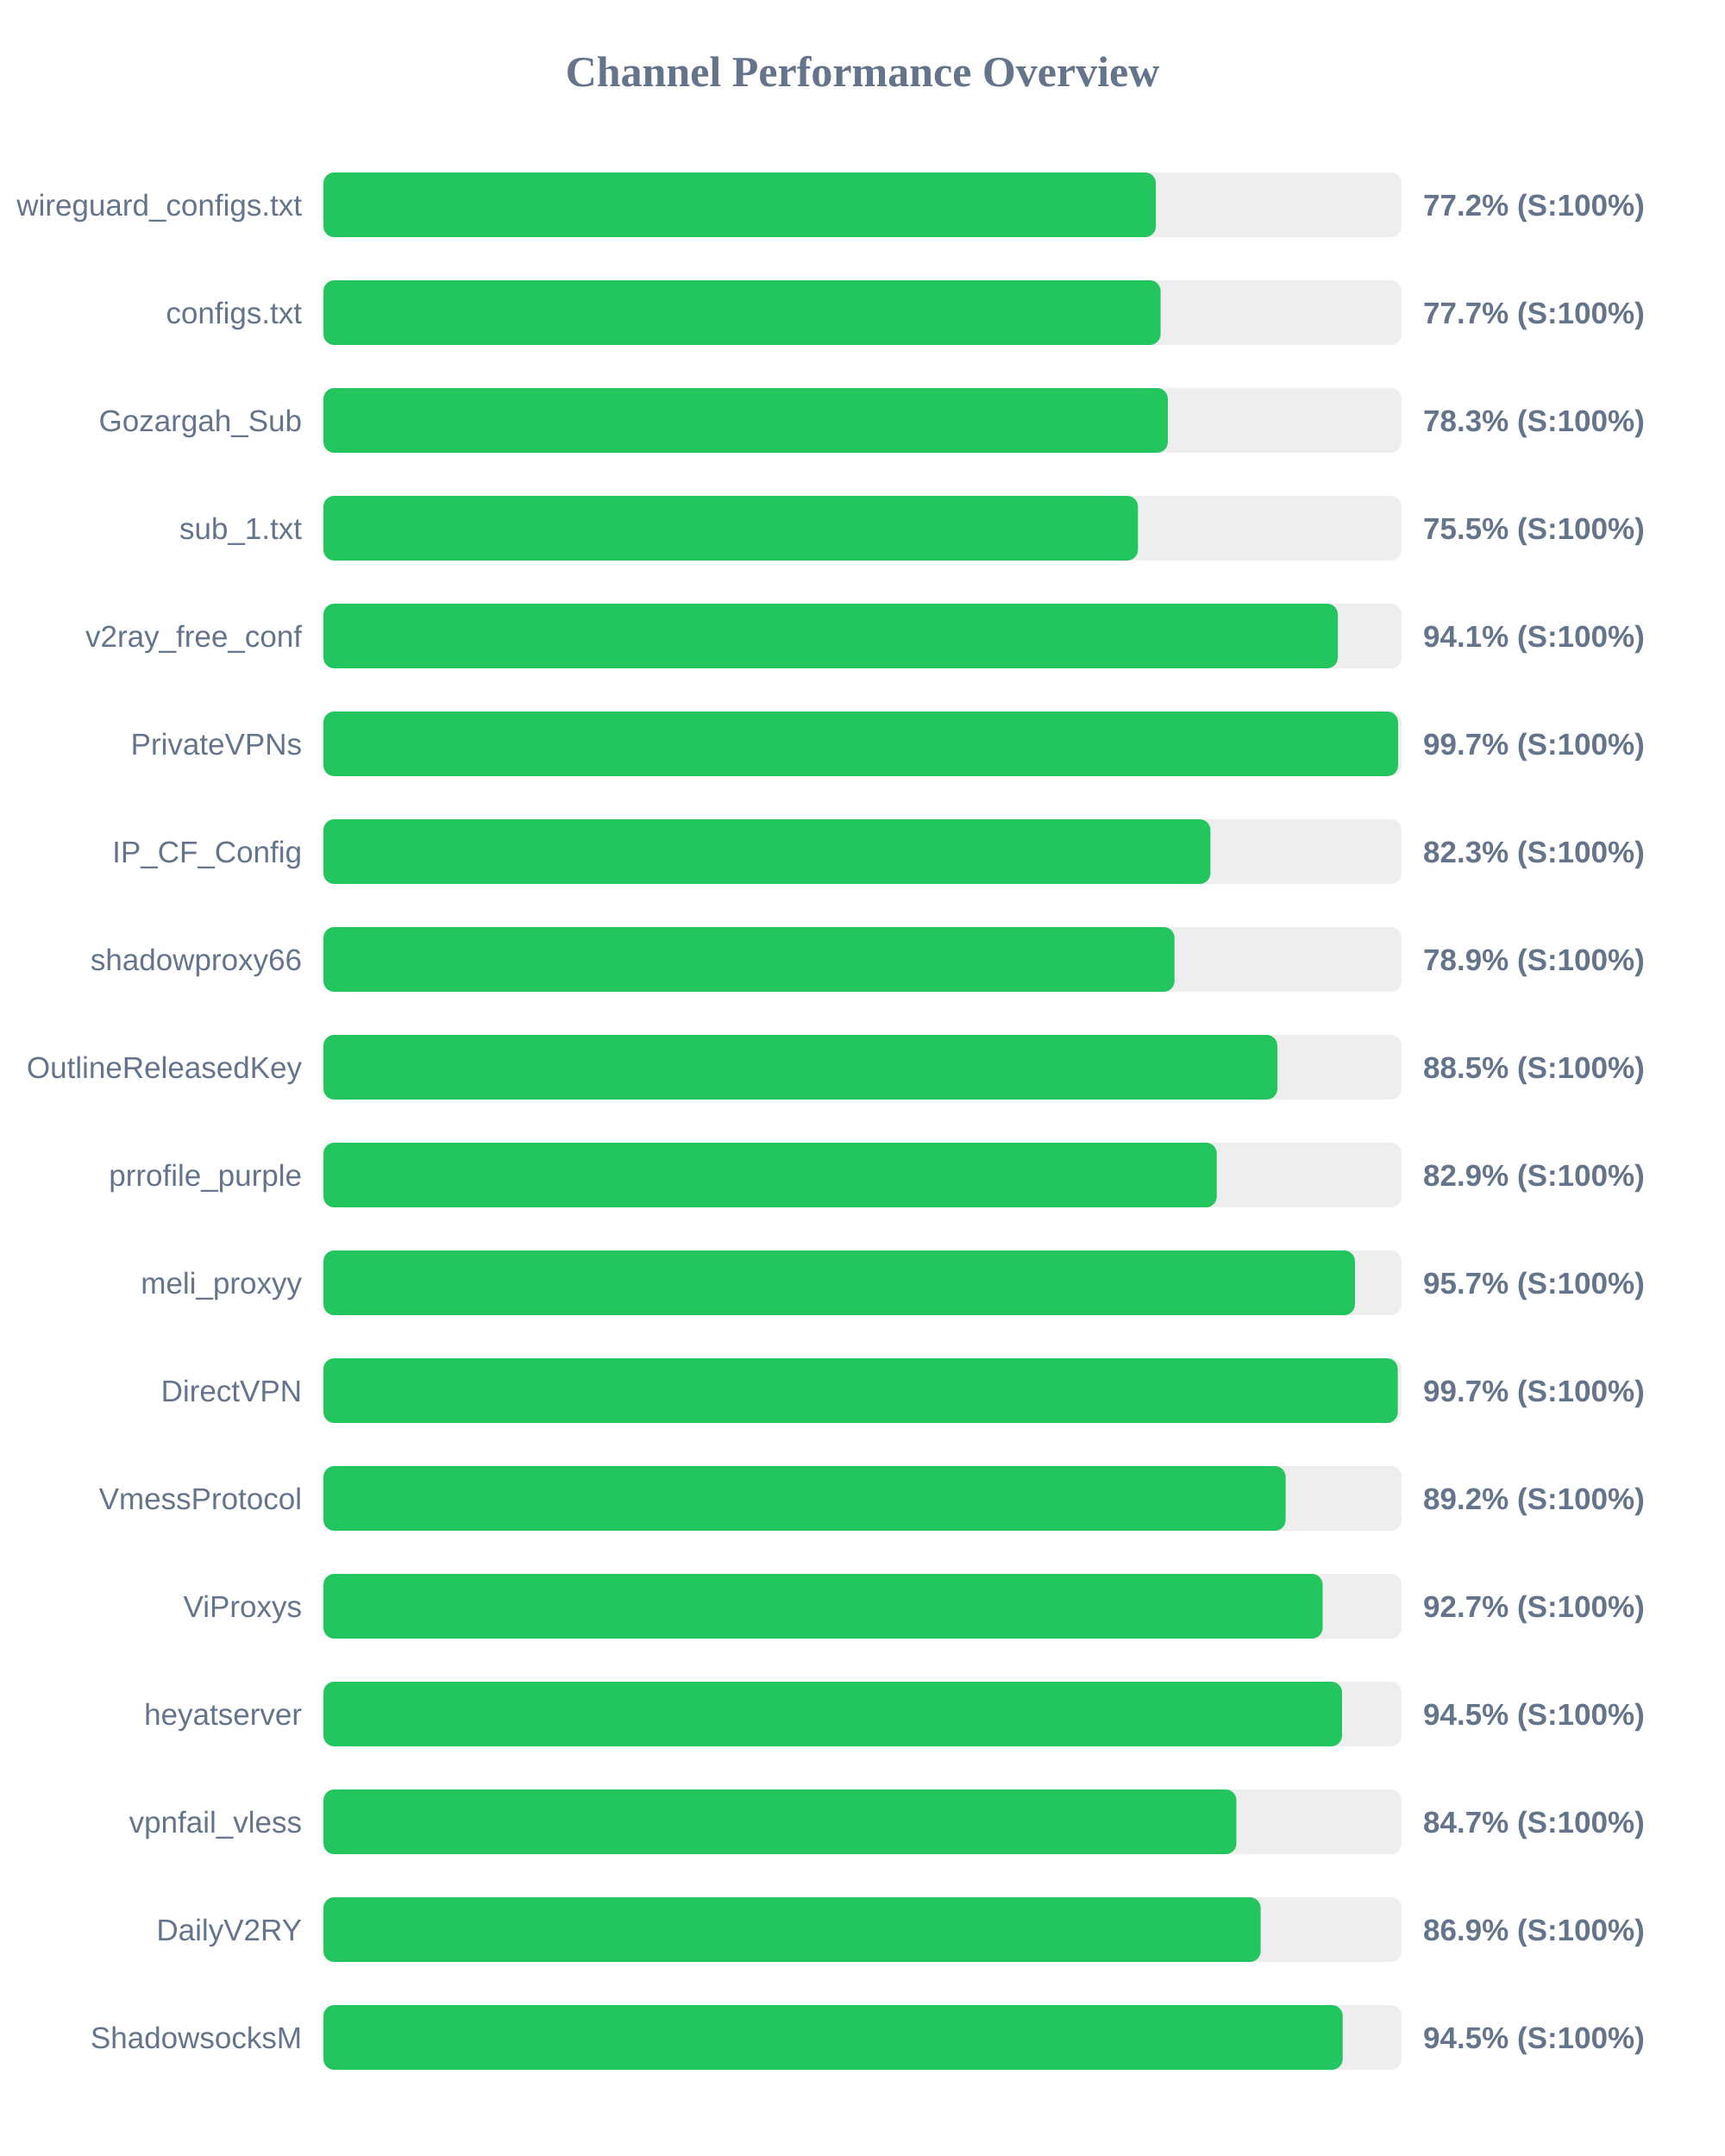
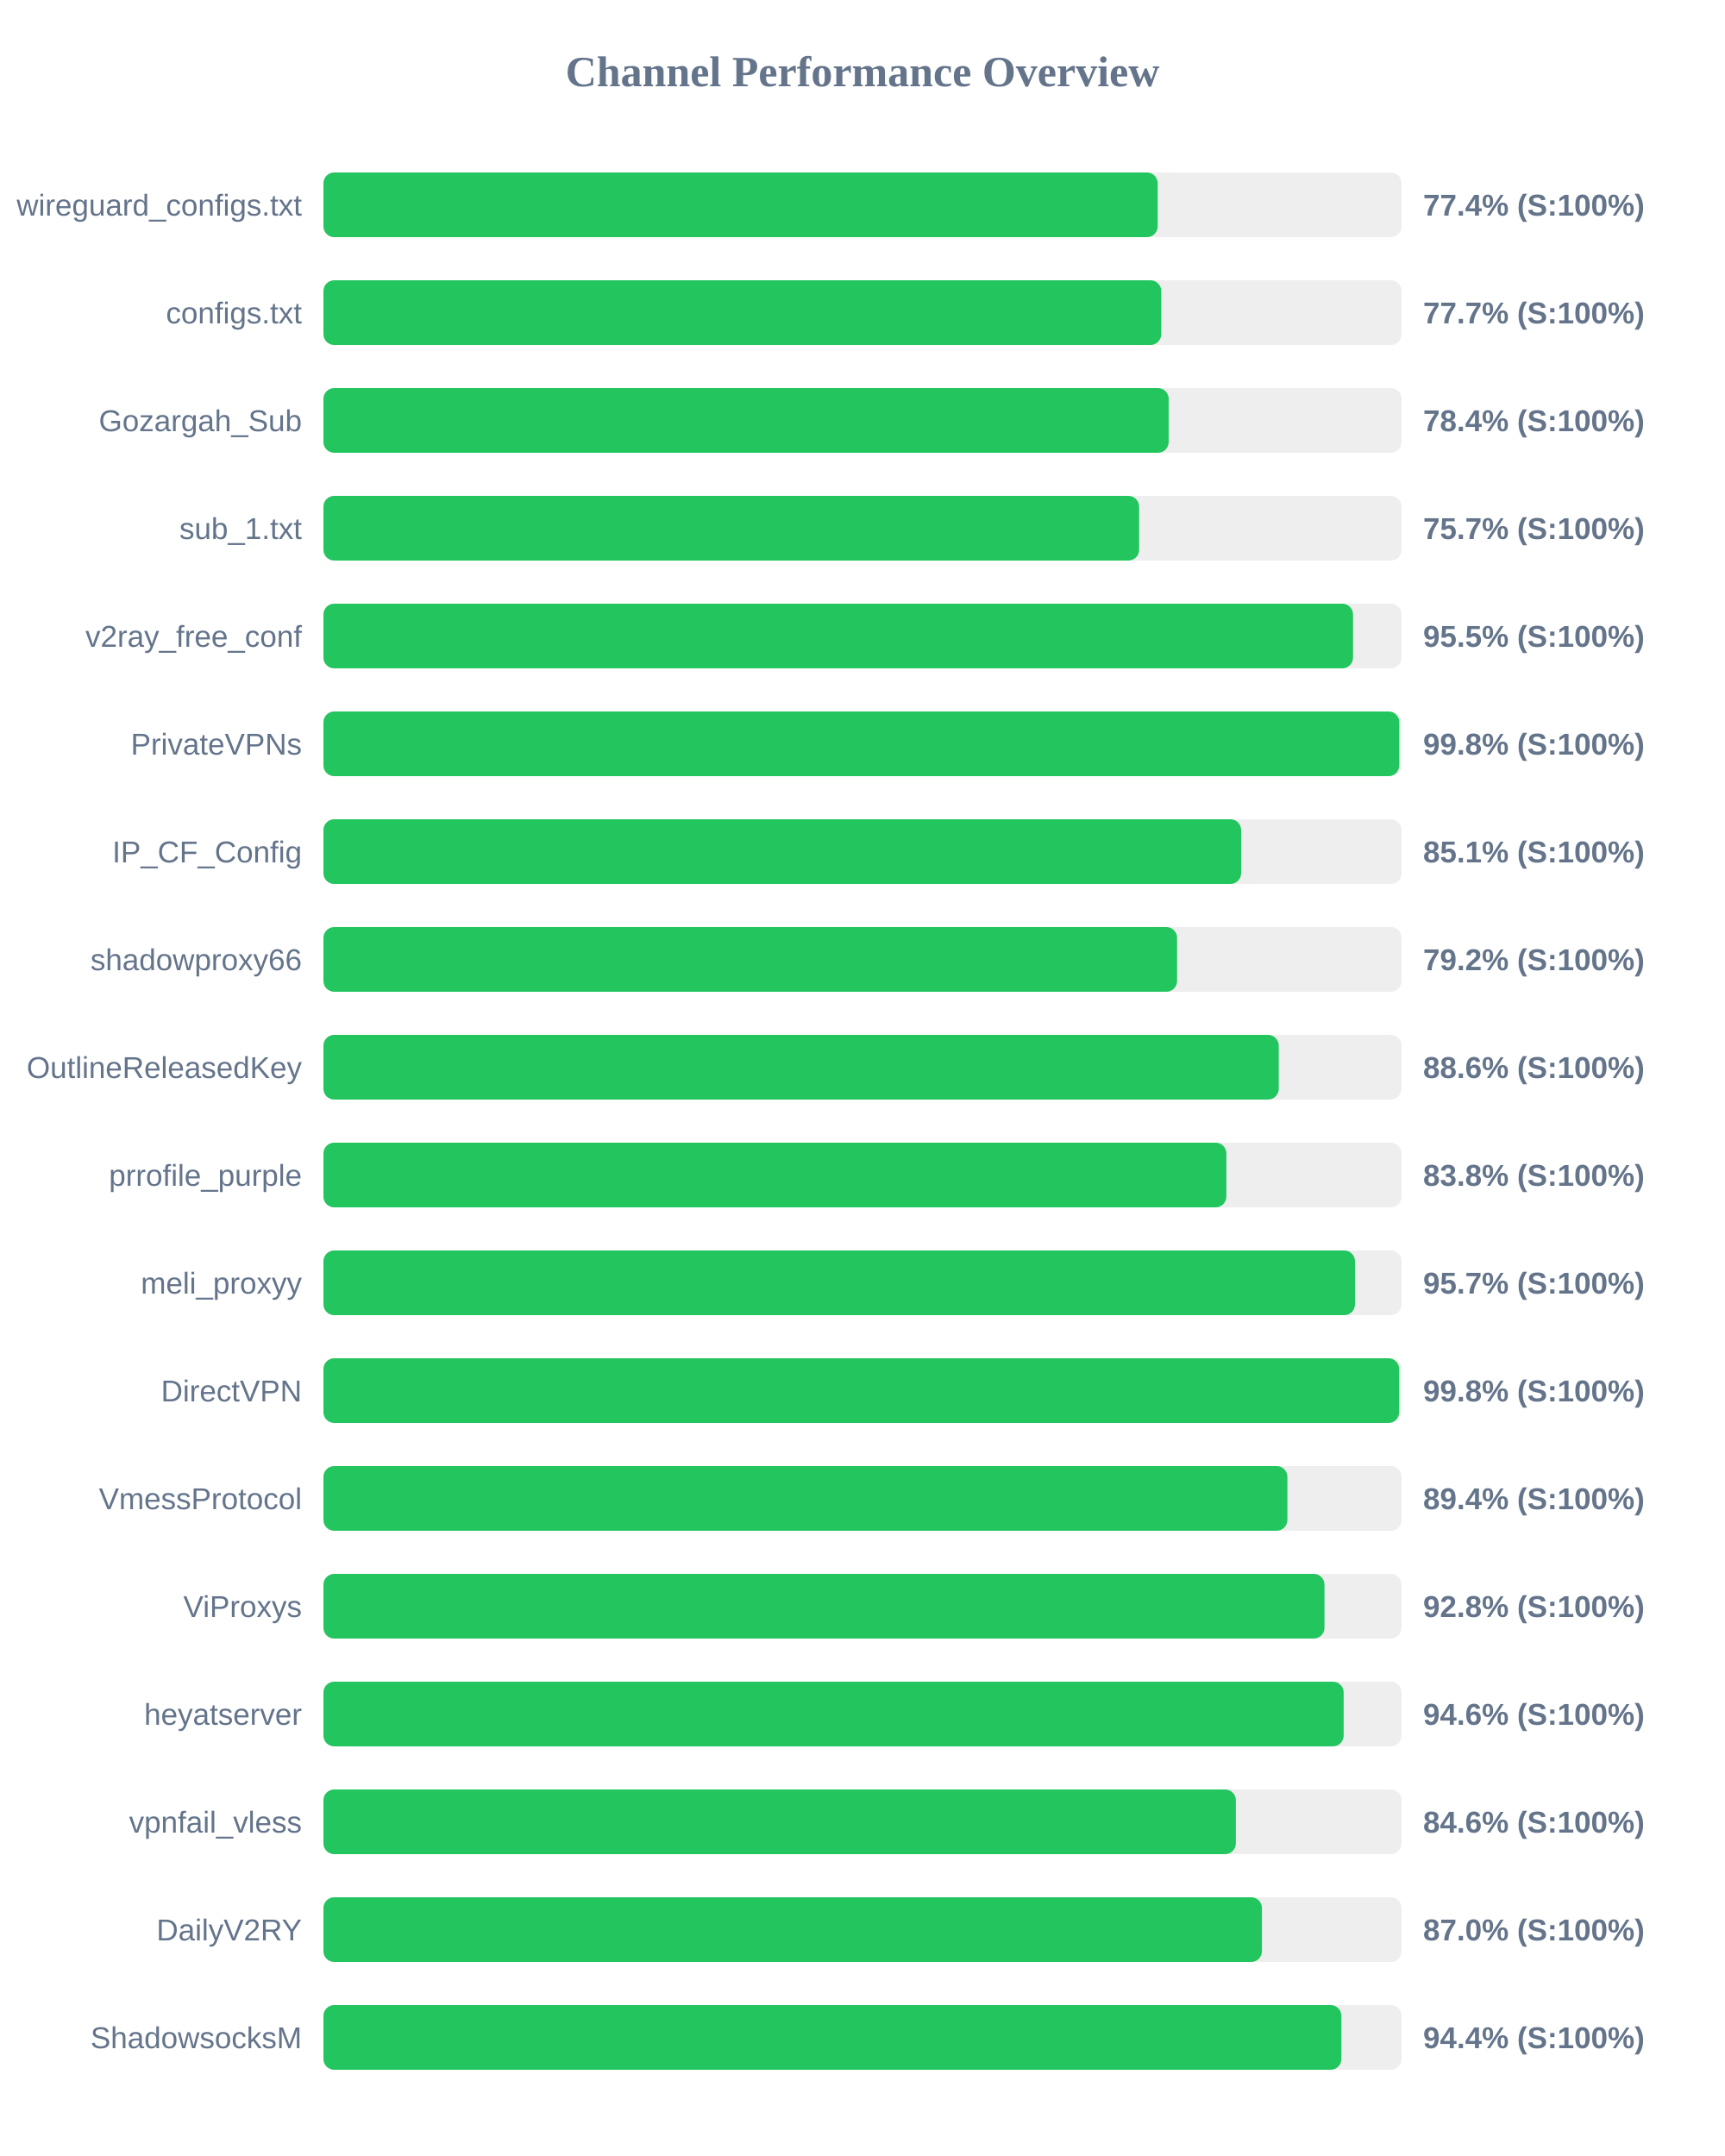
<svg xmlns="http://www.w3.org/2000/svg" width="800" height="1000" version="1.1">
  <style>
        .row { font: 14px Arial; fill: #64748b; }
        .score { font: bold 14px Arial; fill: #64748b; }
    </style>
  <text x="400" y="40" text-anchor="middle" font-size="20px" font-weight="bold" fill="#64748b">Channel Performance Overview</text>
  <rect x="150" y="80" width="500" height="30" fill="#eee" rx="5" />
-   <rect x="150" y="80" width="386.05" height="30" fill="#22c55e" rx="5" />
+   <rect x="150" y="80" width="386.9" height="30" fill="#22c55e" rx="5" />
  <text x="140" y="100" text-anchor="end" class="row">wireguard_configs.txt</text>
-   <text x="660" y="100" text-anchor="start" class="score">77.2% (S:100%)</text>
+   <text x="660" y="100" text-anchor="start" class="score">77.4% (S:100%)</text>
  <rect x="150" y="130" width="500" height="30" fill="#eee" rx="5" />
-   <rect x="150" y="130" width="388.25" height="30" fill="#22c55e" rx="5" />
+   <rect x="150" y="130" width="388.55" height="30" fill="#22c55e" rx="5" />
  <text x="140" y="150" text-anchor="end" class="row">configs.txt</text>
  <text x="660" y="150" text-anchor="start" class="score">77.7% (S:100%)</text>
  <rect x="150" y="180" width="500" height="30" fill="#eee" rx="5" />
-   <rect x="150" y="180" width="391.6" height="30" fill="#22c55e" rx="5" />
+   <rect x="150" y="180" width="392.0" height="30" fill="#22c55e" rx="5" />
  <text x="140" y="200" text-anchor="end" class="row">Gozargah_Sub</text>
-   <text x="660" y="200" text-anchor="start" class="score">78.3% (S:100%)</text>
+   <text x="660" y="200" text-anchor="start" class="score">78.4% (S:100%)</text>
  <rect x="150" y="230" width="500" height="30" fill="#eee" rx="5" />
-   <rect x="150" y="230" width="377.75" height="30" fill="#22c55e" rx="5" />
+   <rect x="150" y="230" width="378.3" height="30" fill="#22c55e" rx="5" />
  <text x="140" y="250" text-anchor="end" class="row">sub_1.txt</text>
-   <text x="660" y="250" text-anchor="start" class="score">75.5% (S:100%)</text>
+   <text x="660" y="250" text-anchor="start" class="score">75.7% (S:100%)</text>
  <rect x="150" y="280" width="500" height="30" fill="#eee" rx="5" />
-   <rect x="150" y="280" width="470.45" height="30" fill="#22c55e" rx="5" />
+   <rect x="150" y="280" width="477.5" height="30" fill="#22c55e" rx="5" />
  <text x="140" y="300" text-anchor="end" class="row">v2ray_free_conf</text>
-   <text x="660" y="300" text-anchor="start" class="score">94.1% (S:100%)</text>
+   <text x="660" y="300" text-anchor="start" class="score">95.5% (S:100%)</text>
  <rect x="150" y="330" width="500" height="30" fill="#eee" rx="5" />
-   <rect x="150" y="330" width="498.4" height="30" fill="#22c55e" rx="5" />
+   <rect x="150" y="330" width="498.95" height="30" fill="#22c55e" rx="5" />
  <text x="140" y="350" text-anchor="end" class="row">PrivateVPNs</text>
-   <text x="660" y="350" text-anchor="start" class="score">99.7% (S:100%)</text>
+   <text x="660" y="350" text-anchor="start" class="score">99.8% (S:100%)</text>
  <rect x="150" y="380" width="500" height="30" fill="#eee" rx="5" />
-   <rect x="150" y="380" width="411.35" height="30" fill="#22c55e" rx="5" />
+   <rect x="150" y="380" width="425.6" height="30" fill="#22c55e" rx="5" />
  <text x="140" y="400" text-anchor="end" class="row">IP_CF_Config</text>
-   <text x="660" y="400" text-anchor="start" class="score">82.3% (S:100%)</text>
+   <text x="660" y="400" text-anchor="start" class="score">85.1% (S:100%)</text>
  <rect x="150" y="430" width="500" height="30" fill="#eee" rx="5" />
-   <rect x="150" y="430" width="394.7" height="30" fill="#22c55e" rx="5" />
+   <rect x="150" y="430" width="395.9" height="30" fill="#22c55e" rx="5" />
  <text x="140" y="450" text-anchor="end" class="row">shadowproxy66</text>
-   <text x="660" y="450" text-anchor="start" class="score">78.9% (S:100%)</text>
+   <text x="660" y="450" text-anchor="start" class="score">79.2% (S:100%)</text>
  <rect x="150" y="480" width="500" height="30" fill="#eee" rx="5" />
-   <rect x="150" y="480" width="442.4" height="30" fill="#22c55e" rx="5" />
+   <rect x="150" y="480" width="443.05" height="30" fill="#22c55e" rx="5" />
  <text x="140" y="500" text-anchor="end" class="row">OutlineReleasedKey</text>
-   <text x="660" y="500" text-anchor="start" class="score">88.5% (S:100%)</text>
+   <text x="660" y="500" text-anchor="start" class="score">88.6% (S:100%)</text>
  <rect x="150" y="530" width="500" height="30" fill="#eee" rx="5" />
-   <rect x="150" y="530" width="414.3" height="30" fill="#22c55e" rx="5" />
+   <rect x="150" y="530" width="418.75" height="30" fill="#22c55e" rx="5" />
  <text x="140" y="550" text-anchor="end" class="row">prrofile_purple</text>
-   <text x="660" y="550" text-anchor="start" class="score">82.9% (S:100%)</text>
+   <text x="660" y="550" text-anchor="start" class="score">83.8% (S:100%)</text>
  <rect x="150" y="580" width="500" height="30" fill="#eee" rx="5" />
  <rect x="150" y="580" width="478.4" height="30" fill="#22c55e" rx="5" />
  <text x="140" y="600" text-anchor="end" class="row">meli_proxyy</text>
  <text x="660" y="600" text-anchor="start" class="score">95.7% (S:100%)</text>
  <rect x="150" y="630" width="500" height="30" fill="#eee" rx="5" />
-   <rect x="150" y="630" width="498.25" height="30" fill="#22c55e" rx="5" />
+   <rect x="150" y="630" width="498.9" height="30" fill="#22c55e" rx="5" />
  <text x="140" y="650" text-anchor="end" class="row">DirectVPN</text>
-   <text x="660" y="650" text-anchor="start" class="score">99.7% (S:100%)</text>
+   <text x="660" y="650" text-anchor="start" class="score">99.8% (S:100%)</text>
  <rect x="150" y="680" width="500" height="30" fill="#eee" rx="5" />
-   <rect x="150" y="680" width="446.25" height="30" fill="#22c55e" rx="5" />
+   <rect x="150" y="680" width="447.05" height="30" fill="#22c55e" rx="5" />
  <text x="140" y="700" text-anchor="end" class="row">VmessProtocol</text>
-   <text x="660" y="700" text-anchor="start" class="score">89.2% (S:100%)</text>
+   <text x="660" y="700" text-anchor="start" class="score">89.4% (S:100%)</text>
  <rect x="150" y="730" width="500" height="30" fill="#eee" rx="5" />
-   <rect x="150" y="730" width="463.4" height="30" fill="#22c55e" rx="5" />
+   <rect x="150" y="730" width="464.25" height="30" fill="#22c55e" rx="5" />
  <text x="140" y="750" text-anchor="end" class="row">ViProxys</text>
-   <text x="660" y="750" text-anchor="start" class="score">92.7% (S:100%)</text>
+   <text x="660" y="750" text-anchor="start" class="score">92.8% (S:100%)</text>
  <rect x="150" y="780" width="500" height="30" fill="#eee" rx="5" />
-   <rect x="150" y="780" width="472.4" height="30" fill="#22c55e" rx="5" />
+   <rect x="150" y="780" width="473.15" height="30" fill="#22c55e" rx="5" />
  <text x="140" y="800" text-anchor="end" class="row">heyatserver</text>
-   <text x="660" y="800" text-anchor="start" class="score">94.5% (S:100%)</text>
+   <text x="660" y="800" text-anchor="start" class="score">94.6% (S:100%)</text>
  <rect x="150" y="830" width="500" height="30" fill="#eee" rx="5" />
-   <rect x="150" y="830" width="423.4" height="30" fill="#22c55e" rx="5" />
+   <rect x="150" y="830" width="423.15" height="30" fill="#22c55e" rx="5" />
  <text x="140" y="850" text-anchor="end" class="row">vpnfail_vless</text>
-   <text x="660" y="850" text-anchor="start" class="score">84.7% (S:100%)</text>
+   <text x="660" y="850" text-anchor="start" class="score">84.6% (S:100%)</text>
  <rect x="150" y="880" width="500" height="30" fill="#eee" rx="5" />
-   <rect x="150" y="880" width="434.65" height="30" fill="#22c55e" rx="5" />
+   <rect x="150" y="880" width="435.25" height="30" fill="#22c55e" rx="5" />
  <text x="140" y="900" text-anchor="end" class="row">DailyV2RY</text>
-   <text x="660" y="900" text-anchor="start" class="score">86.9% (S:100%)</text>
+   <text x="660" y="900" text-anchor="start" class="score">87.0% (S:100%)</text>
  <rect x="150" y="930" width="500" height="30" fill="#eee" rx="5" />
-   <rect x="150" y="930" width="472.7" height="30" fill="#22c55e" rx="5" />
+   <rect x="150" y="930" width="472.1" height="30" fill="#22c55e" rx="5" />
  <text x="140" y="950" text-anchor="end" class="row">ShadowsocksM</text>
-   <text x="660" y="950" text-anchor="start" class="score">94.5% (S:100%)</text>
+   <text x="660" y="950" text-anchor="start" class="score">94.4% (S:100%)</text>
</svg>
